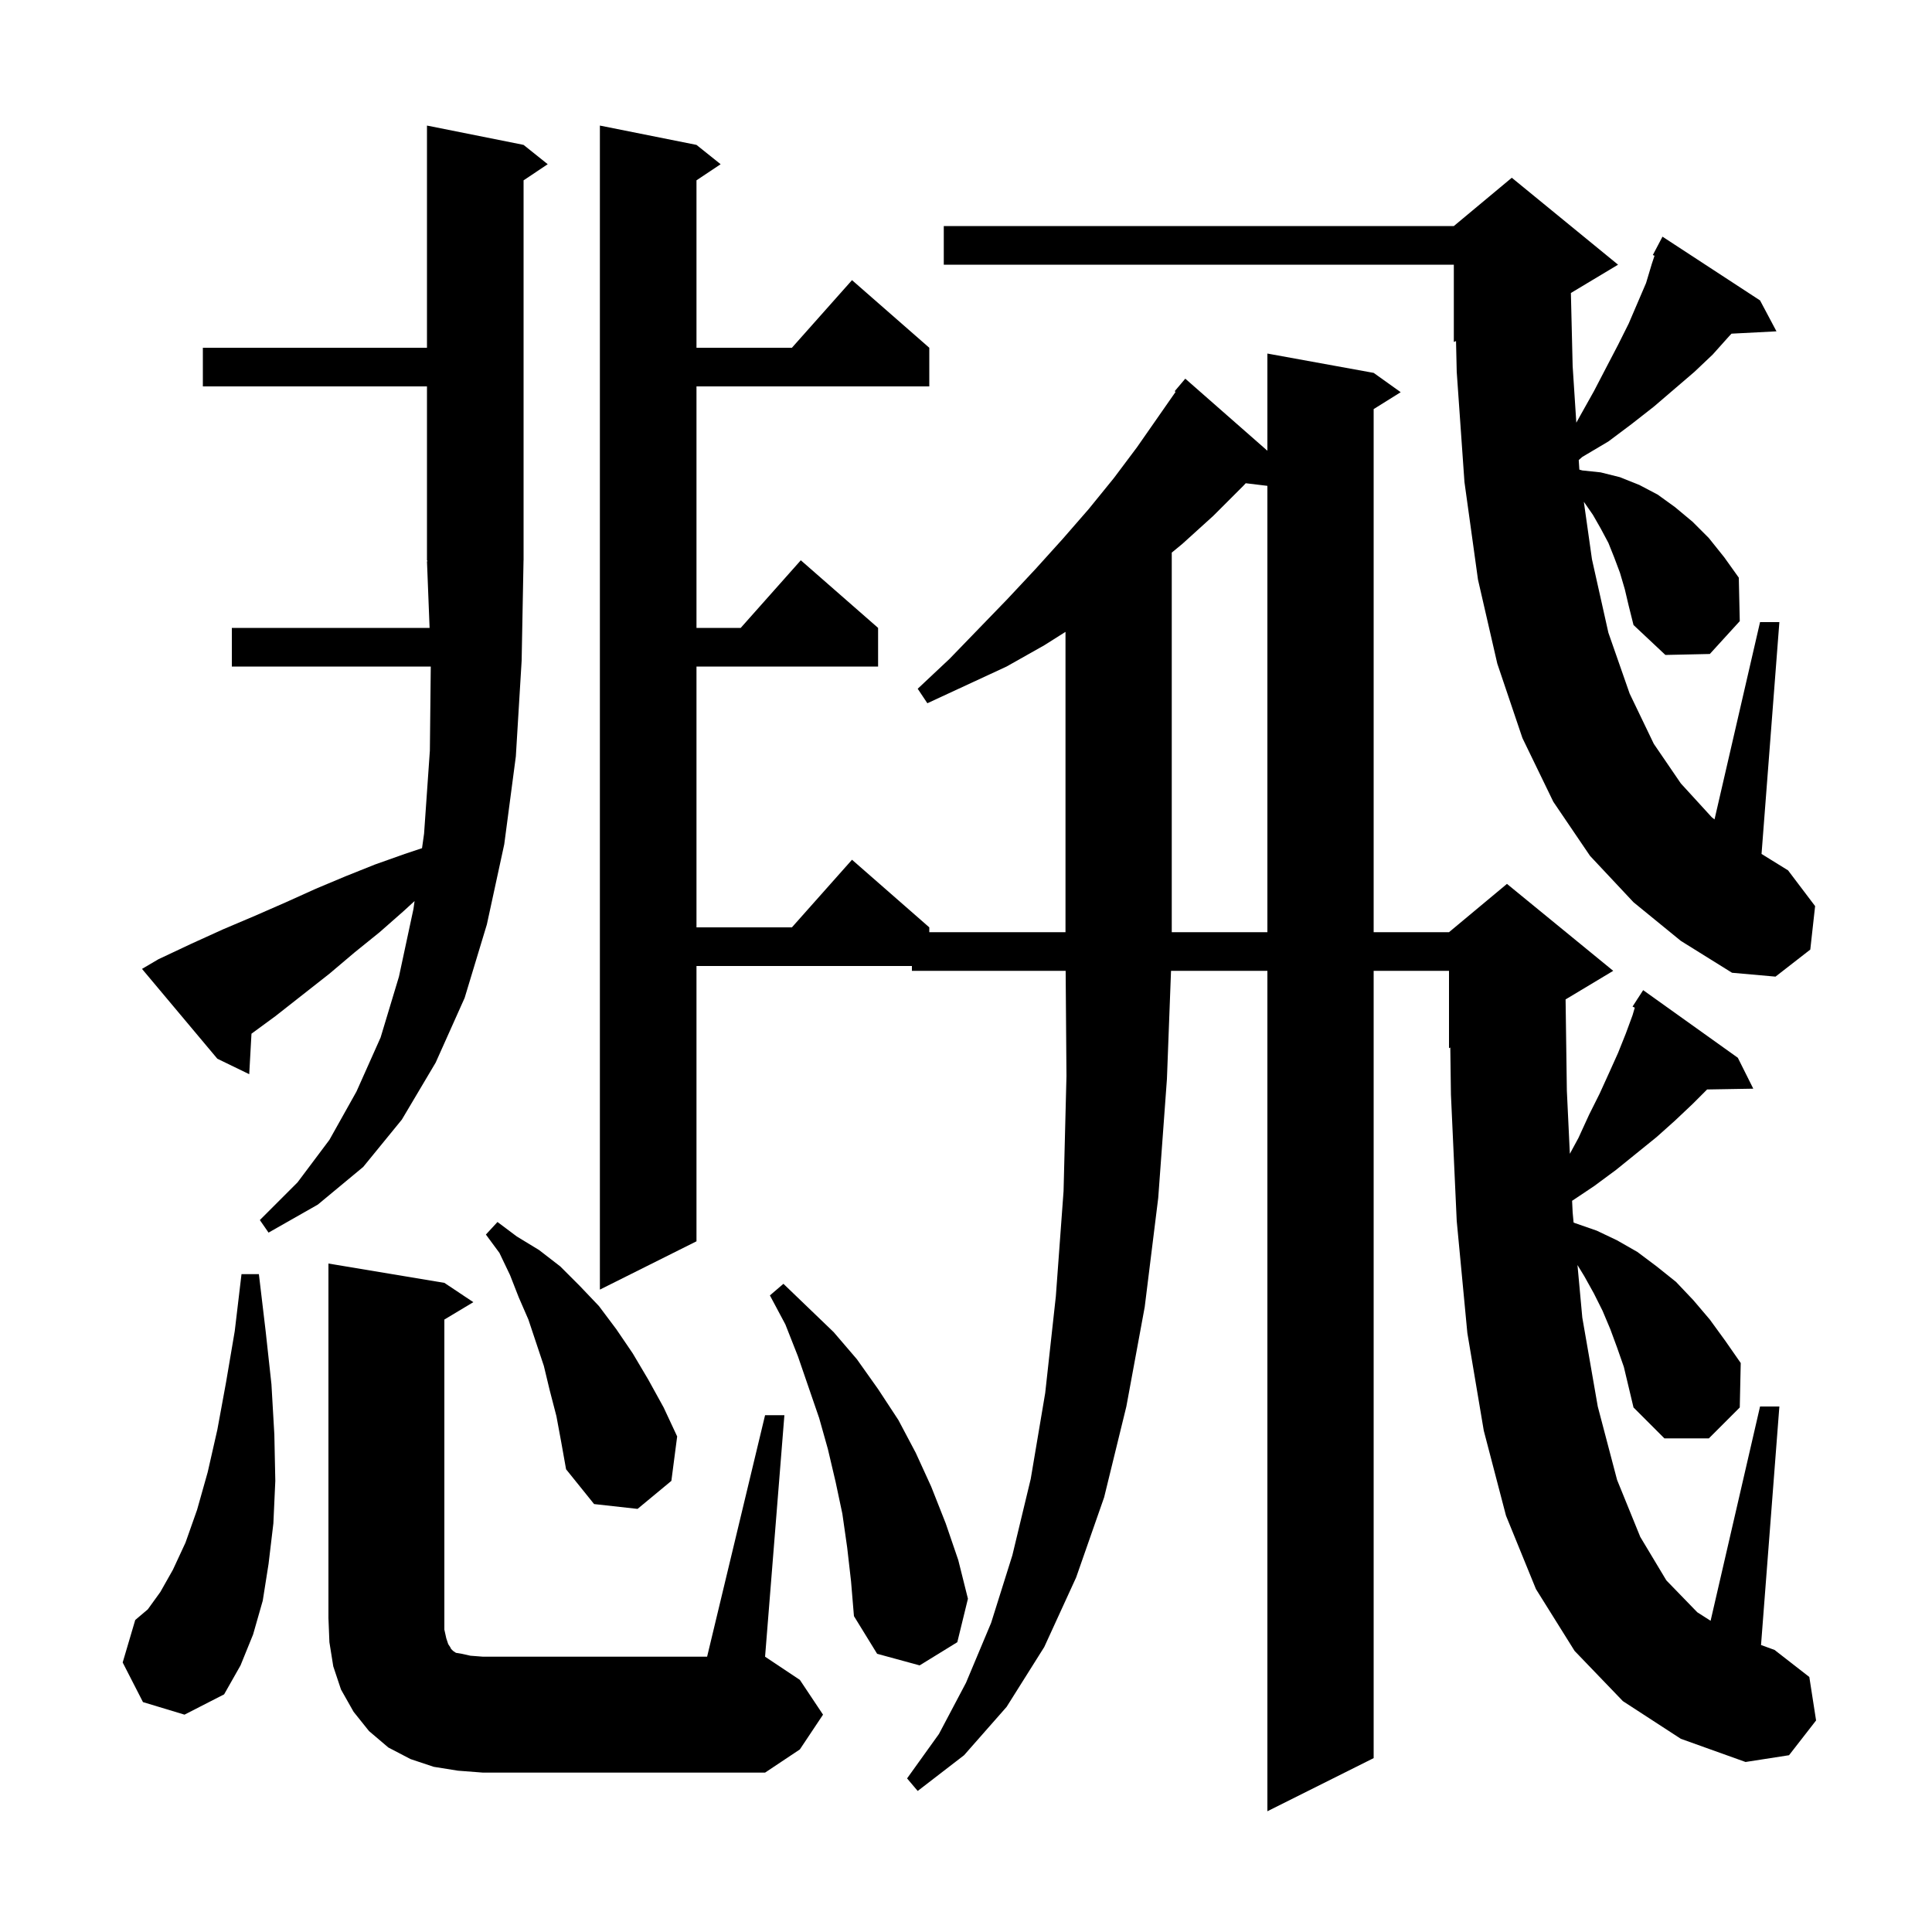
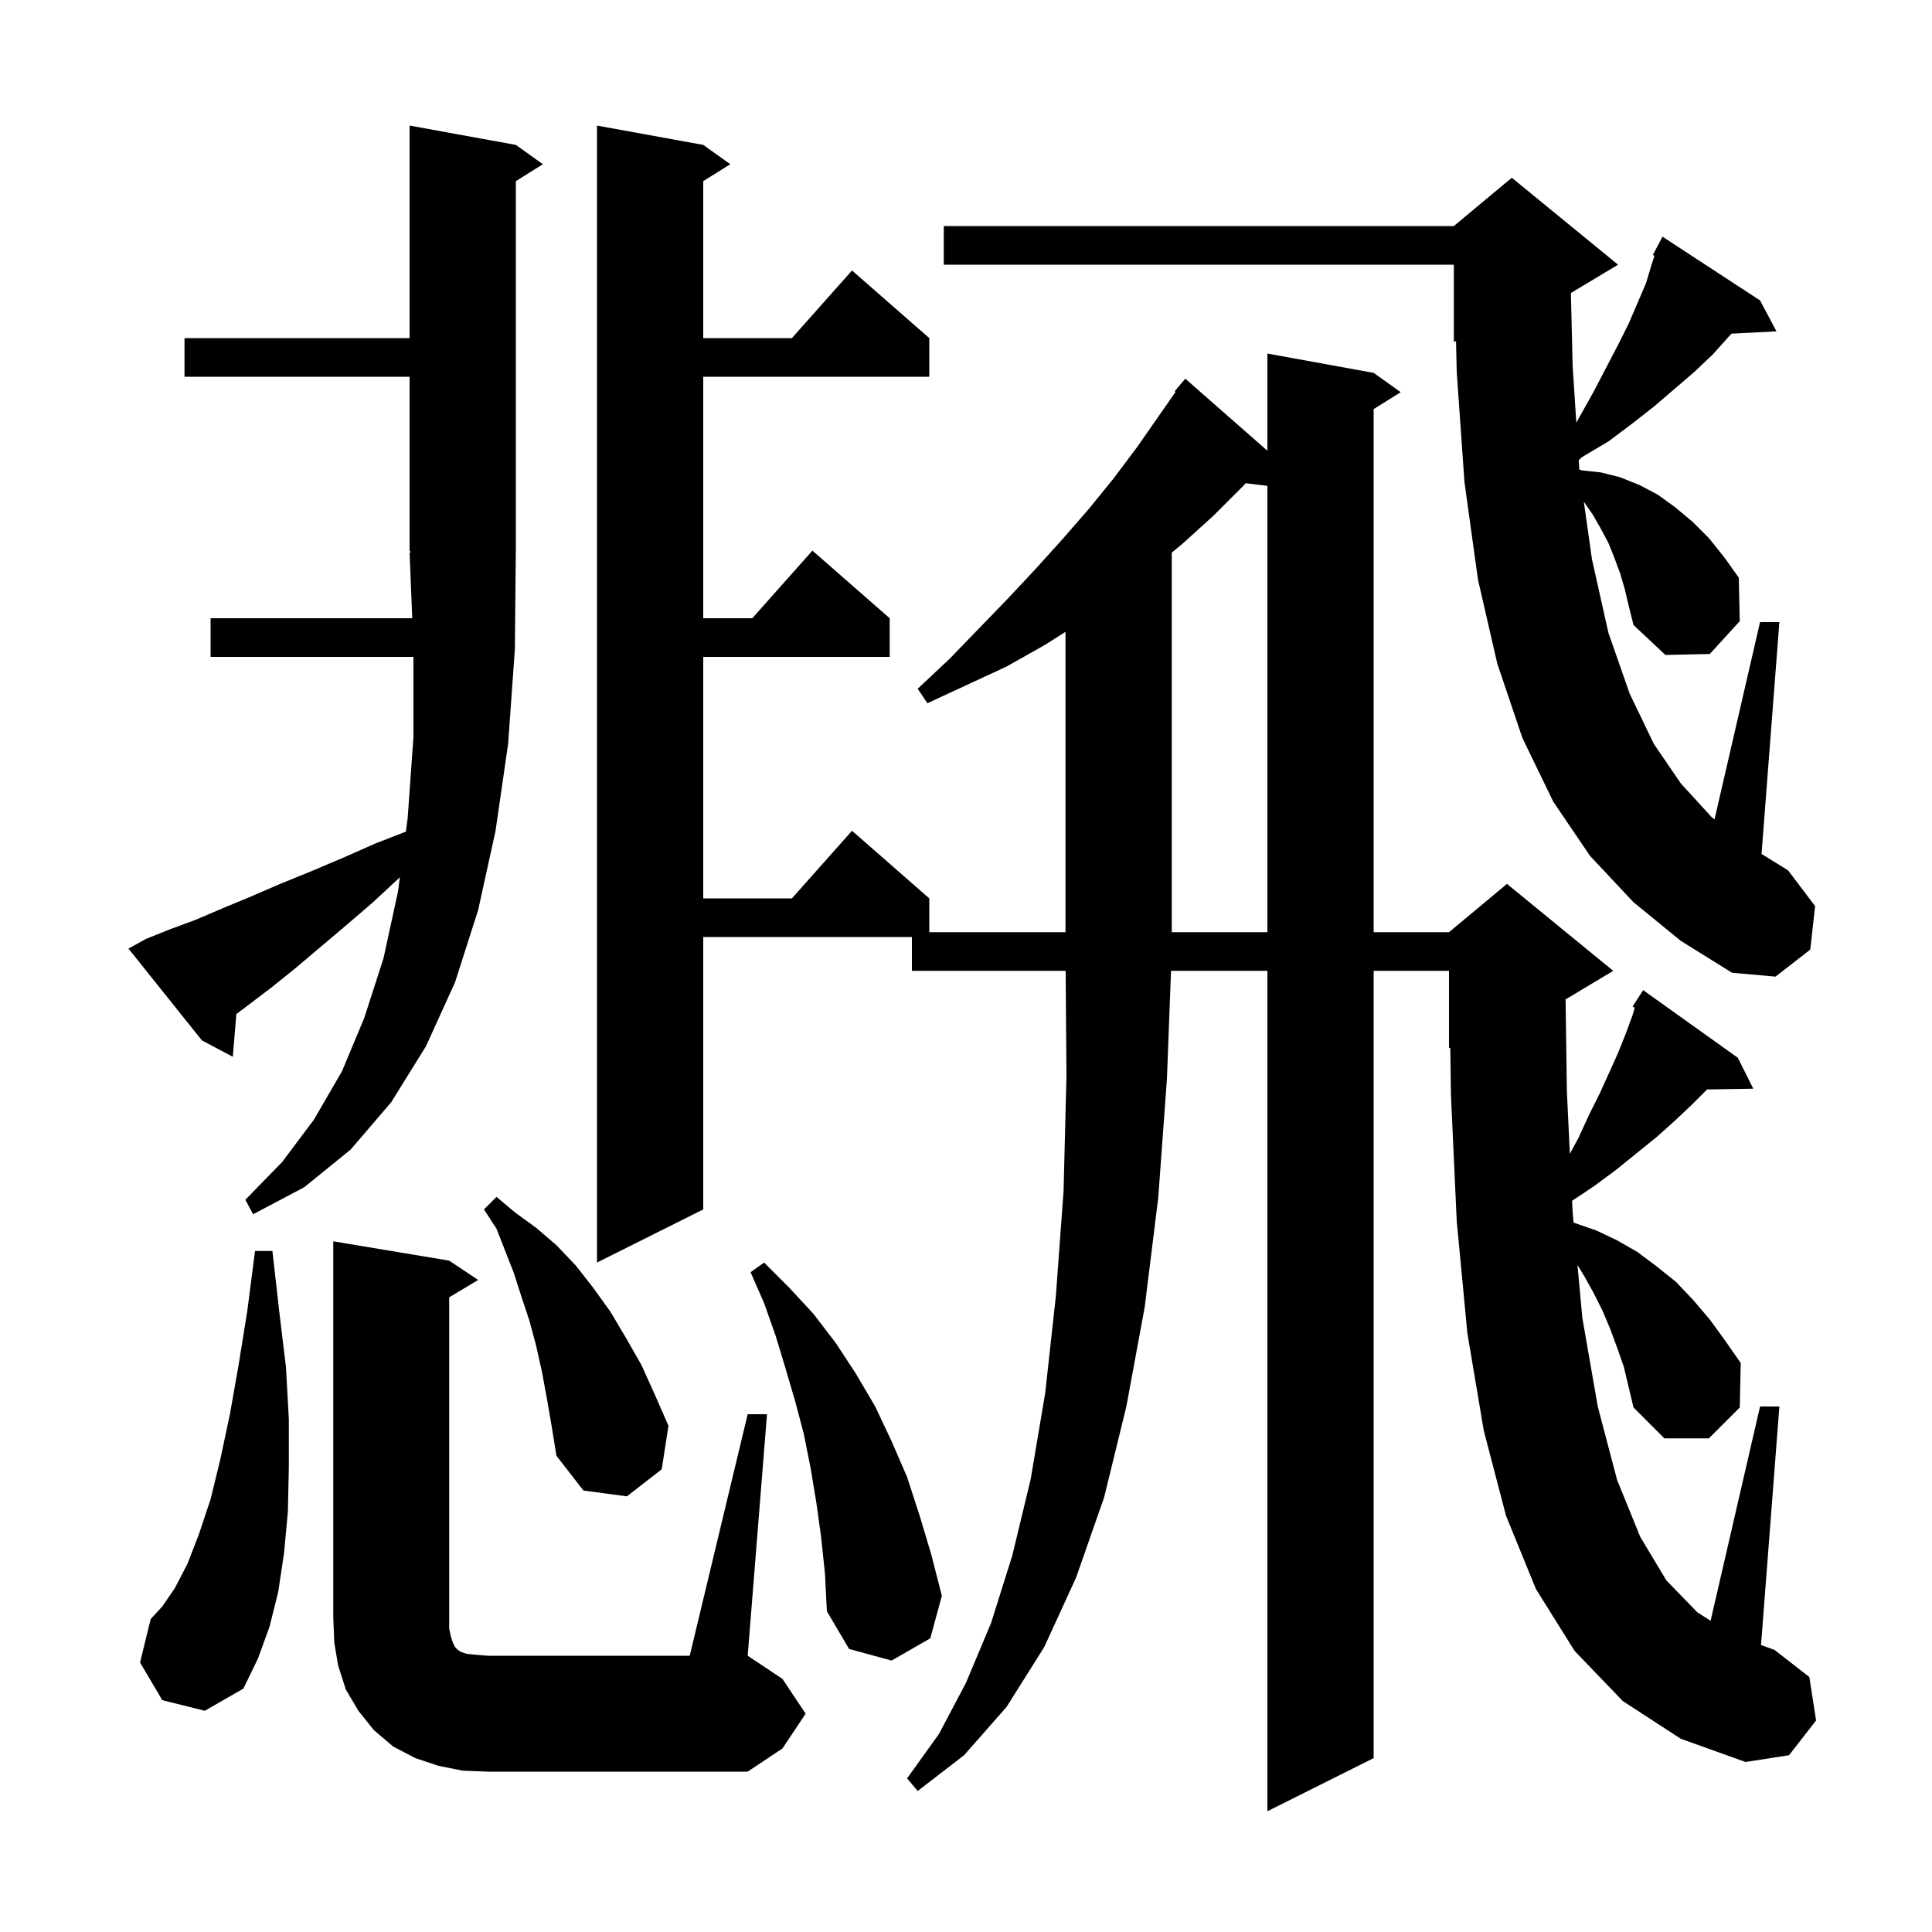
<svg xmlns="http://www.w3.org/2000/svg" version="1.1" baseProfile="full" viewBox="0 0 200 200" width="200" height="200">
  <g fill="black">
-     <path d="M 167.4 139.5 L 166.7 137.6 L 165.9 135.7 L 165.0 133.9 L 164.0 132.1 L 163.3 130.955 L 163.8 136.4 L 165.4 145.6 L 167.4 153.2 L 169.8 159.1 L 172.5 163.6 L 175.7 166.9 L 177.081 167.782 L 182.2 145.6 L 184.2 145.6 L 182.301 170.291 L 183.7 170.8 L 187.3 173.6 L 188.0 178.1 L 185.2 181.7 L 180.7 182.4 L 174.0 180.0 L 168.0 176.1 L 163.0 170.9 L 159.0 164.5 L 155.9 156.9 L 153.6 148.1 L 151.9 138.0 L 150.8 126.4 L 150.2 113.3 L 150.134 108.444 L 150.0 108.5 L 150.0 100.5 L 142.2 100.5 L 142.2 182.0 L 131.2 187.5 L 131.2 100.5 L 121.224 100.5 L 120.8 111.7 L 119.9 124.0 L 118.5 135.3 L 116.6 145.6 L 114.3 155.0 L 111.4 163.3 L 108.1 170.5 L 104.2 176.7 L 99.8 181.7 L 95.0 185.4 L 93.9 184.1 L 97.2 179.5 L 100.0 174.2 L 102.6 168.0 L 104.8 161.0 L 106.7 153.1 L 108.2 144.2 L 109.3 134.2 L 110.1 123.3 L 110.4 111.4 L 110.316 100.5 L 94.4 100.5 L 94.4 100.0 L 72.1 100.0 L 72.1 128.5 L 62.1 133.5 L 62.1 13.0 L 72.1 15.0 L 74.6 17.0 L 72.1 18.667 L 72.1 36.0 L 81.978 36.0 L 88.2 29.0 L 96.2 36.0 L 96.2 40.0 L 72.1 40.0 L 72.1 65.0 L 76.678 65.0 L 82.9 58.0 L 90.9 65.0 L 90.9 69.0 L 72.1 69.0 L 72.1 96.0 L 81.978 96.0 L 88.2 89.0 L 96.2 96.0 L 96.2 96.5 L 110.3 96.5 L 110.3 65.411 L 108.1 66.8 L 104.2 69.0 L 96.0 72.8 L 95.0 71.3 L 98.3 68.2 L 104.3 62.0 L 107.2 58.9 L 110.0 55.8 L 112.7 52.7 L 115.3 49.5 L 117.7 46.3 L 121.698 40.564 L 121.6 40.5 L 122.7 39.2 L 131.2 46.661 L 131.2 36.6 L 142.2 38.6 L 145.0 40.6 L 142.2 42.35 L 142.2 96.5 L 150.0 96.5 L 156.0 91.5 L 167.0 100.5 L 162.069 103.459 L 162.2 112.9 L 162.511 119.44 L 163.4 117.8 L 164.5 115.4 L 165.6 113.2 L 166.6 111.0 L 167.5 109.0 L 168.3 107.0 L 169.0 105.1 L 169.232 104.313 L 169.0 104.2 L 169.485 103.45 L 169.5 103.4 L 169.513 103.408 L 170.1 102.5 L 179.9 109.5 L 181.5 112.7 L 176.719 112.781 L 175.2 114.3 L 173.4 116.0 L 171.5 117.7 L 167.3 121.1 L 165.0 122.8 L 162.743 124.305 L 162.8 125.5 L 162.896 126.548 L 163.0 126.6 L 165.3 127.4 L 167.4 128.4 L 169.5 129.6 L 171.5 131.1 L 173.5 132.7 L 175.3 134.6 L 177.0 136.6 L 178.6 138.8 L 180.2 141.1 L 180.1 145.7 L 176.9 148.9 L 172.3 148.9 L 169.1 145.7 L 168.1 141.5 Z M 47.4 183.3 L 44.9 182.9 L 42.5 182.1 L 40.2 180.9 L 38.2 179.2 L 36.6 177.2 L 35.3 174.9 L 34.5 172.5 L 34.1 170.0 L 34.0 167.5 L 34.0 130.8 L 46.0 132.8 L 49.0 134.8 L 46.0 136.6 L 46.0 168.7 L 46.2 169.6 L 46.4 170.2 L 46.6 170.5 L 46.7 170.7 L 46.9 170.9 L 47.2 171.1 L 47.8 171.2 L 48.7 171.4 L 50.0 171.5 L 73.2 171.5 L 79.2 146.5 L 81.2 146.5 L 79.2 171.5 L 82.8 173.9 L 85.2 177.5 L 82.8 181.1 L 79.2 183.5 L 50.0 183.5 Z M 14.8 176.2 L 12.7 172.1 L 14.0 167.7 L 15.3 166.6 L 16.6 164.8 L 17.9 162.5 L 19.2 159.7 L 20.4 156.3 L 21.5 152.4 L 22.5 148.0 L 23.4 143.1 L 24.3 137.8 L 25.0 131.9 L 26.8 131.9 L 27.5 137.8 L 28.1 143.3 L 28.4 148.5 L 28.5 153.3 L 28.3 157.7 L 27.8 161.9 L 27.2 165.7 L 26.2 169.2 L 24.9 172.4 L 23.2 175.4 L 19.1 177.5 Z M 87.7 160.2 L 87.2 156.7 L 86.5 153.4 L 85.7 150.0 L 84.8 146.8 L 82.6 140.4 L 81.3 137.1 L 79.7 134.1 L 81.1 132.9 L 86.3 137.9 L 88.7 140.7 L 90.9 143.8 L 93.0 147.0 L 94.8 150.4 L 96.4 153.9 L 97.9 157.7 L 99.2 161.5 L 100.2 165.5 L 99.1 170.0 L 95.2 172.4 L 90.8 171.2 L 88.4 167.3 L 88.1 163.7 Z M 57.6 146.6 L 56.9 143.9 L 56.3 141.4 L 54.7 136.6 L 53.7 134.3 L 52.8 132.0 L 51.7 129.7 L 50.3 127.8 L 51.5 126.5 L 53.5 128.0 L 55.8 129.4 L 58.0 131.1 L 60.0 133.1 L 62.0 135.2 L 63.8 137.6 L 65.5 140.1 L 67.1 142.8 L 68.7 145.7 L 70.1 148.7 L 69.5 153.3 L 66.0 156.2 L 61.5 155.7 L 58.6 152.1 L 58.1 149.3 Z M 54.0 68.4 L 53.4 78.3 L 52.2 87.4 L 50.4 95.7 L 48.1 103.3 L 45.1 110.0 L 41.6 115.9 L 37.6 120.8 L 32.9 124.7 L 27.8 127.6 L 26.9 126.3 L 30.8 122.4 L 34.1 118.0 L 36.9 113.0 L 39.4 107.4 L 41.3 101.1 L 42.8 94.1 L 42.916 93.277 L 41.8 94.3 L 39.3 96.5 L 36.7 98.6 L 34.1 100.8 L 28.5 105.2 L 26.033 107.009 L 25.8 111.2 L 22.5 109.6 L 14.7 100.3 L 16.4 99.3 L 19.8 97.7 L 23.1 96.2 L 26.4 94.8 L 29.6 93.4 L 32.7 92.0 L 35.8 90.7 L 38.8 89.5 L 41.9 88.4 L 43.688 87.804 L 43.9 86.3 L 44.5 77.7 L 44.593 69.0 L 24.0 69.0 L 24.0 65.0 L 44.471 65.0 L 44.2 58.1 L 44.265 58.098 L 44.2 58.0 L 44.2 40.0 L 21.0 40.0 L 21.0 36.0 L 44.2 36.0 L 44.2 13.0 L 54.2 15.0 L 56.7 17.0 L 54.2 18.667 L 54.2 58.0 L 54.196 58.006 Z M 168.2 61.0 L 167.7 59.3 L 167.1 57.7 L 166.5 56.2 L 165.7 54.7 L 164.9 53.3 L 164.0 52.0 L 163.959 51.948 L 164.8 57.9 L 166.5 65.5 L 168.7 71.8 L 171.2 77.0 L 174.0 81.1 L 177.2 84.6 L 177.487 84.825 L 182.2 64.4 L 184.2 64.4 L 182.354 88.4 L 185.1 90.1 L 187.9 93.8 L 187.4 98.3 L 183.8 101.1 L 179.3 100.7 L 174.0 97.4 L 169.1 93.4 L 164.6 88.6 L 160.8 83.0 L 157.6 76.4 L 155.0 68.7 L 153.0 60.0 L 151.6 49.9 L 150.8 38.5 L 150.727 35.305 L 150.5 35.4 L 150.5 27.4 L 97.7 27.4 L 97.7 23.4 L 150.5 23.4 L 156.5 18.4 L 167.5 27.4 L 162.618 30.329 L 162.8 37.9 L 163.18 43.757 L 163.6 43.0 L 165.0 40.5 L 166.3 38.0 L 167.5 35.7 L 168.6 33.5 L 170.4 29.3 L 171.0 27.3 L 171.275 26.474 L 171.1 26.4 L 172.1 24.5 L 182.2 31.1 L 183.9 34.3 L 179.245 34.541 L 179.0 34.8 L 177.3 36.7 L 175.4 38.5 L 171.2 42.1 L 168.9 43.9 L 166.5 45.7 L 163.8 47.3 L 163.43 47.624 L 163.494 48.615 L 163.8 48.7 L 165.7 48.9 L 167.7 49.4 L 169.7 50.2 L 171.6 51.2 L 173.4 52.5 L 175.2 54.0 L 176.9 55.7 L 178.5 57.7 L 180.0 59.8 L 180.1 64.3 L 177.0 67.7 L 172.4 67.8 L 169.1 64.7 L 168.6 62.7 Z M 128.7 50.3 L 125.6 53.4 L 122.4 56.3 L 121.3 57.206 L 121.3 96.5 L 131.2 96.5 L 131.2 50.295 L 128.958 50.024 Z " />
+     <path d="M 167.4 139.5 L 166.7 137.6 L 165.9 135.7 L 165.0 133.9 L 164.0 132.1 L 163.3 130.955 L 163.8 136.4 L 165.4 145.6 L 167.4 153.2 L 169.8 159.1 L 172.5 163.6 L 175.7 166.9 L 177.081 167.782 L 182.2 145.6 L 184.2 145.6 L 182.301 170.291 L 183.7 170.8 L 187.3 173.6 L 188.0 178.1 L 185.2 181.7 L 180.7 182.4 L 174.0 180.0 L 168.0 176.1 L 163.0 170.9 L 159.0 164.5 L 155.9 156.9 L 153.6 148.1 L 151.9 138.0 L 150.8 126.4 L 150.2 113.3 L 150.134 108.444 L 150.0 108.5 L 150.0 100.5 L 142.2 100.5 L 142.2 182.0 L 131.2 187.5 L 131.2 100.5 L 121.224 100.5 L 120.8 111.7 L 119.9 124.0 L 118.5 135.3 L 116.6 145.6 L 114.3 155.0 L 111.4 163.3 L 108.1 170.5 L 104.2 176.7 L 99.8 181.7 L 95.0 185.4 L 93.9 184.1 L 97.2 179.5 L 100.0 174.2 L 102.6 168.0 L 104.8 161.0 L 106.7 153.1 L 108.2 144.2 L 109.3 134.2 L 110.1 123.3 L 110.4 111.4 L 110.316 100.5 L 94.4 100.5 L 94.4 97.0 L 72.8 97.0 L 72.8 125.2 L 61.8 130.7 L 61.8 13.0 L 72.8 15.0 L 75.6 17.0 L 72.8 18.75 L 72.8 35.0 L 81.978 35.0 L 88.2 28.0 L 96.2 35.0 L 96.2 39.0 L 72.8 39.0 L 72.8 64.0 L 77.878 64.0 L 84.1 57.0 L 92.1 64.0 L 92.1 68.0 L 72.8 68.0 L 72.8 93.0 L 81.978 93.0 L 88.2 86.0 L 96.2 93.0 L 96.2 96.5 L 110.3 96.5 L 110.3 65.411 L 108.1 66.8 L 104.2 69.0 L 96.0 72.8 L 95.0 71.3 L 98.3 68.2 L 104.3 62.0 L 107.2 58.9 L 110.0 55.8 L 112.7 52.7 L 115.3 49.5 L 117.7 46.3 L 121.698 40.564 L 121.6 40.5 L 122.7 39.2 L 131.2 46.661 L 131.2 36.6 L 142.2 38.6 L 145.0 40.6 L 142.2 42.35 L 142.2 96.5 L 150.0 96.5 L 156.0 91.5 L 167.0 100.5 L 162.069 103.459 L 162.2 112.9 L 162.511 119.44 L 163.4 117.8 L 164.5 115.4 L 165.6 113.2 L 166.6 111.0 L 167.5 109.0 L 168.3 107.0 L 169.0 105.1 L 169.232 104.313 L 169.0 104.2 L 169.485 103.45 L 169.5 103.4 L 169.513 103.408 L 170.1 102.5 L 179.9 109.5 L 181.5 112.7 L 176.719 112.781 L 175.2 114.3 L 173.4 116.0 L 171.5 117.7 L 167.3 121.1 L 165.0 122.8 L 162.743 124.305 L 162.8 125.5 L 162.896 126.548 L 163.0 126.6 L 165.3 127.4 L 167.4 128.4 L 169.5 129.6 L 171.5 131.1 L 173.5 132.7 L 175.3 134.6 L 177.0 136.6 L 178.6 138.8 L 180.2 141.1 L 180.1 145.7 L 176.9 148.9 L 172.3 148.9 L 169.1 145.7 L 168.1 141.5 Z M 47.9 183.3 L 45.4 182.8 L 43.0 182.0 L 40.7 180.8 L 38.7 179.1 L 37.1 177.1 L 35.8 174.9 L 35.0 172.4 L 34.6 170.0 L 34.5 167.4 L 34.5 128.5 L 46.5 130.5 L 49.5 132.5 L 46.5 134.3 L 46.5 168.6 L 46.7 169.5 L 46.9 170.1 L 47.1 170.5 L 47.4 170.8 L 47.7 171.0 L 48.3 171.2 L 49.2 171.3 L 50.5 171.4 L 71.4 171.4 L 77.4 146.4 L 79.4 146.4 L 77.4 171.4 L 81.0 173.8 L 83.4 177.4 L 81.0 181.0 L 77.4 183.4 L 50.5 183.4 Z M 16.8 176.0 L 14.5 172.1 L 15.6 167.6 L 16.8 166.3 L 18.1 164.4 L 19.4 161.9 L 20.6 158.8 L 21.8 155.2 L 22.8 151.1 L 23.8 146.4 L 24.7 141.3 L 25.6 135.7 L 26.4 129.5 L 28.2 129.5 L 28.9 135.7 L 29.6 141.5 L 29.9 146.9 L 29.9 151.9 L 29.8 156.5 L 29.4 160.8 L 28.8 164.8 L 27.9 168.4 L 26.7 171.7 L 25.2 174.8 L 21.2 177.1 Z M 85.0 159.1 L 84.5 155.5 L 83.9 151.9 L 83.2 148.4 L 82.3 145.0 L 81.3 141.6 L 80.3 138.3 L 79.1 134.9 L 77.7 131.7 L 79.1 130.7 L 81.7 133.3 L 84.2 136.0 L 86.5 139.0 L 88.6 142.2 L 90.6 145.6 L 92.3 149.2 L 93.9 152.9 L 95.2 156.9 L 96.4 160.9 L 97.5 165.2 L 96.3 169.6 L 92.3 171.9 L 87.9 170.7 L 85.6 166.8 L 85.4 162.9 Z M 56.6 144.7 L 56.1 142.0 L 55.5 139.3 L 54.8 136.7 L 54.0 134.3 L 53.2 131.8 L 51.4 127.2 L 50.1 125.2 L 51.4 123.9 L 53.3 125.5 L 55.5 127.1 L 57.6 128.9 L 59.6 131.0 L 61.4 133.3 L 63.2 135.8 L 64.8 138.5 L 66.4 141.3 L 67.8 144.4 L 69.2 147.6 L 68.5 152.1 L 64.9 154.9 L 60.4 154.3 L 57.6 150.7 L 57.1 147.6 Z M 53.3 67.2 L 52.6 77.0 L 51.3 86.0 L 49.5 94.2 L 47.1 101.7 L 44.1 108.3 L 40.5 114.1 L 36.3 119.0 L 31.5 122.9 L 26.2 125.7 L 25.4 124.2 L 29.2 120.3 L 32.5 115.9 L 35.4 110.9 L 37.7 105.4 L 39.7 99.2 L 41.2 92.3 L 41.396 90.811 L 41.2 91.0 L 38.5 93.5 L 35.7 95.9 L 30.5 100.3 L 28.0 102.3 L 25.5 104.2 L 24.469 104.973 L 24.1 109.4 L 20.9 107.7 L 13.3 98.2 L 15.1 97.2 L 17.6 96.2 L 20.3 95.2 L 23.1 94.0 L 26.0 92.8 L 29.0 91.5 L 32.2 90.2 L 35.5 88.8 L 38.9 87.3 L 42.017 86.088 L 42.2 84.7 L 42.8 76.3 L 42.8 68.0 L 21.8 68.0 L 21.8 64.0 L 42.675 64.0 L 42.4 57.2 L 42.529 57.194 L 42.4 57.0 L 42.4 39.0 L 19.1 39.0 L 19.1 35.0 L 42.4 35.0 L 42.4 13.0 L 53.4 15.0 L 56.2 17.0 L 53.4 18.75 L 53.4 57.0 L 53.397 57.004 Z M 168.2 61.0 L 167.7 59.3 L 167.1 57.7 L 166.5 56.2 L 165.7 54.7 L 164.9 53.3 L 164.0 52.0 L 163.959 51.948 L 164.8 57.9 L 166.5 65.5 L 168.7 71.8 L 171.2 77.0 L 174.0 81.1 L 177.2 84.6 L 177.487 84.825 L 182.2 64.4 L 184.2 64.4 L 182.354 88.4 L 185.1 90.1 L 187.9 93.8 L 187.4 98.3 L 183.8 101.1 L 179.3 100.7 L 174.0 97.4 L 169.1 93.4 L 164.6 88.6 L 160.8 83.0 L 157.6 76.4 L 155.0 68.7 L 153.0 60.0 L 151.6 49.9 L 150.8 38.5 L 150.727 35.305 L 150.5 35.4 L 150.5 27.4 L 97.7 27.4 L 97.7 23.4 L 150.5 23.4 L 156.5 18.4 L 167.5 27.4 L 162.618 30.329 L 162.8 37.9 L 163.18 43.757 L 163.6 43.0 L 165.0 40.5 L 166.3 38.0 L 167.5 35.7 L 168.6 33.5 L 170.4 29.3 L 171.0 27.3 L 171.275 26.474 L 171.1 26.4 L 172.1 24.5 L 182.2 31.1 L 183.9 34.3 L 179.245 34.541 L 179.0 34.8 L 177.3 36.7 L 175.4 38.5 L 171.2 42.1 L 168.9 43.9 L 166.5 45.7 L 163.8 47.3 L 163.43 47.624 L 163.494 48.615 L 163.8 48.7 L 165.7 48.9 L 167.7 49.4 L 169.7 50.2 L 171.6 51.2 L 173.4 52.5 L 175.2 54.0 L 176.9 55.7 L 178.5 57.7 L 180.0 59.8 L 180.1 64.3 L 177.0 67.7 L 172.4 67.8 L 169.1 64.7 L 168.6 62.7 Z M 128.7 50.3 L 125.6 53.4 L 122.4 56.3 L 121.3 57.206 L 121.3 96.5 L 131.2 96.5 L 131.2 50.295 L 128.958 50.024 Z " />
  </g>
</svg>
